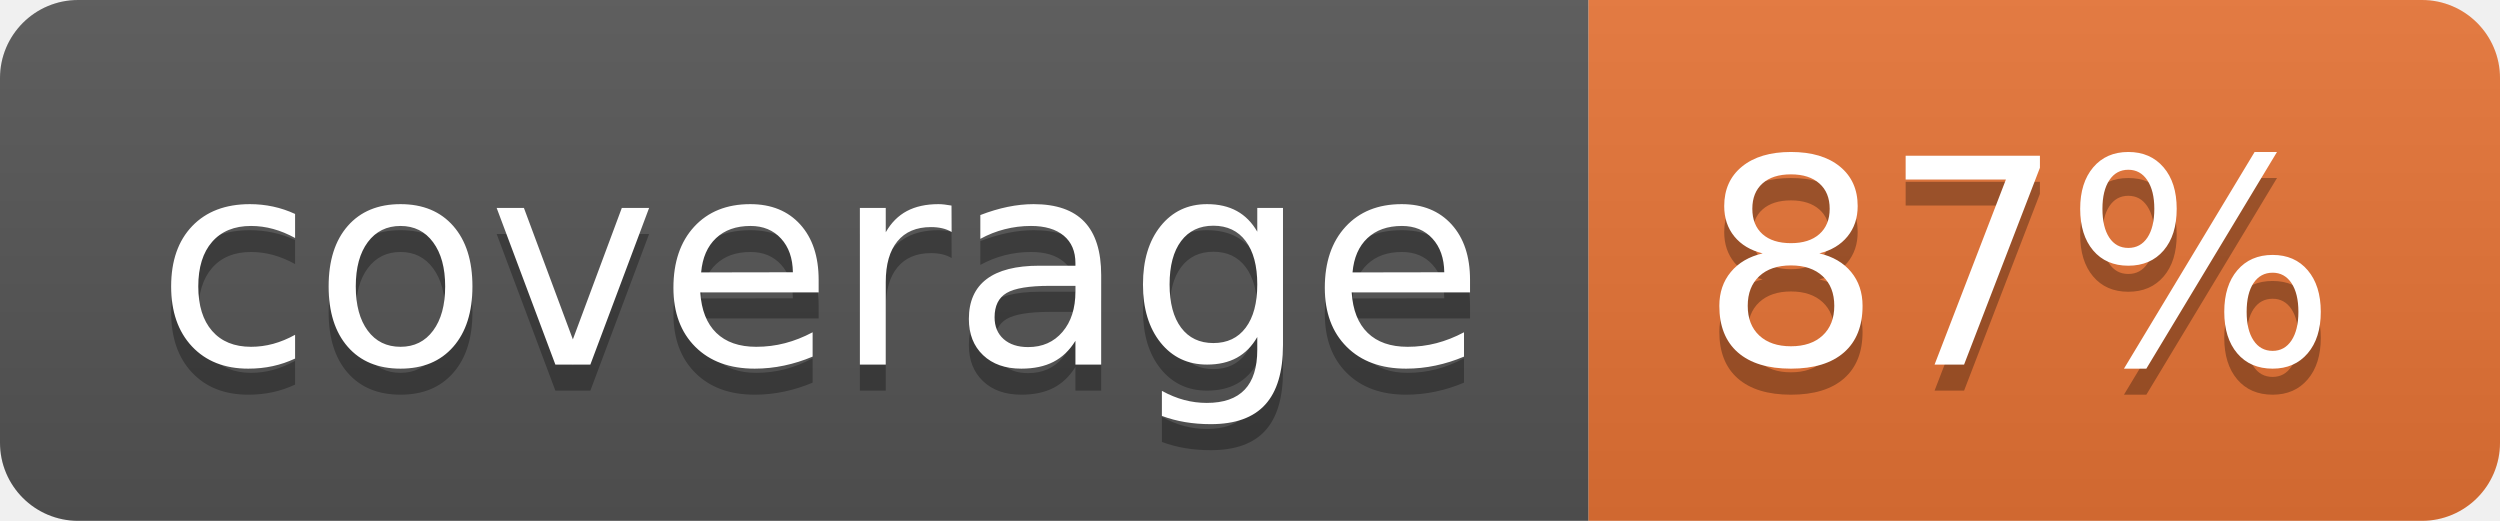
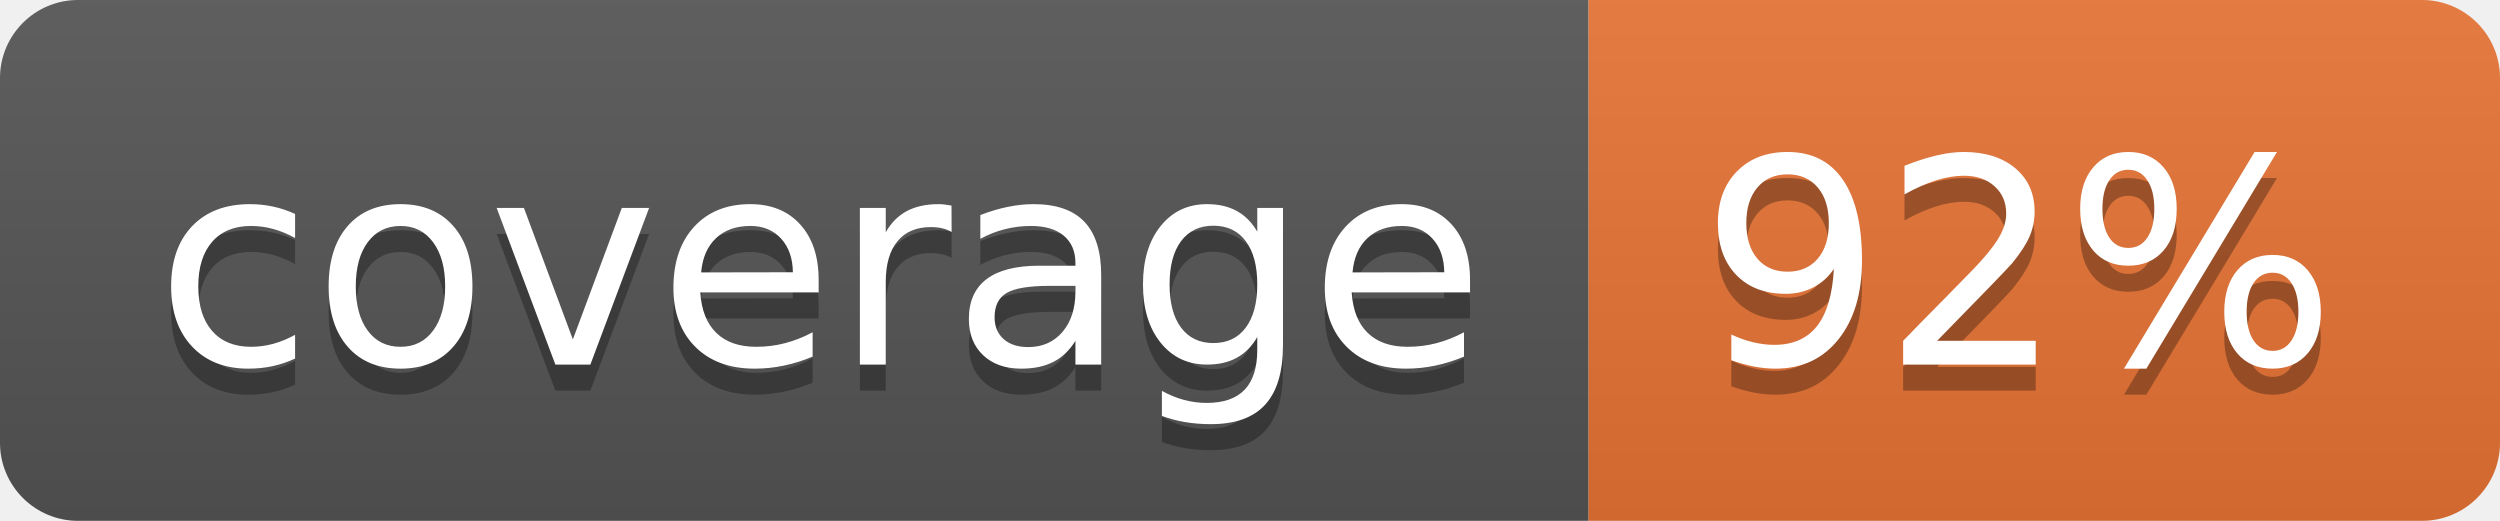
<svg xmlns="http://www.w3.org/2000/svg" width="96" height="20">
  <linearGradient id="b" x2="0" y2="100%">
    <stop offset="0" stop-color="#bbb" stop-opacity=".1" />
    <stop offset="1" stop-opacity=".1" />
  </linearGradient>
  <clipPath id="a">
    <rect width="96" height="20" rx="3" fill="#fff" />
  </clipPath>
  <g clip-path="url(#a)">
    <path fill="#555" d="M0 0h61v20H0z" />
    <path fill="#E87435" d="M61 0h35v20H61z" />
    <path fill="url(#b)" d="M0 0h96v20H0z" />
  </g>
  <g fill="#fff" text-anchor="middle" font-family="DejaVu Sans,Verdana,Geneva,sans-serif" font-size="110">
    <text x="315" y="150" fill="#010101" fill-opacity=".3" transform="scale(.1)" textLength="510">coverage</text>
    <text x="315" y="140" transform="scale(.1)" textLength="510">coverage</text>
-     <text x="775" y="150" fill="#010101" fill-opacity=".3" transform="scale(.1)" textLength="250">87%</text>
-     <text x="775" y="140" transform="scale(.1)" textLength="250">87%</text>
+     <text x="775" y="150" fill="#010101" fill-opacity=".3" transform="scale(.1)" textLength="250">92%</text>
+     <text x="775" y="140" transform="scale(.1)" textLength="250">92%</text>
  </g>
</svg>
